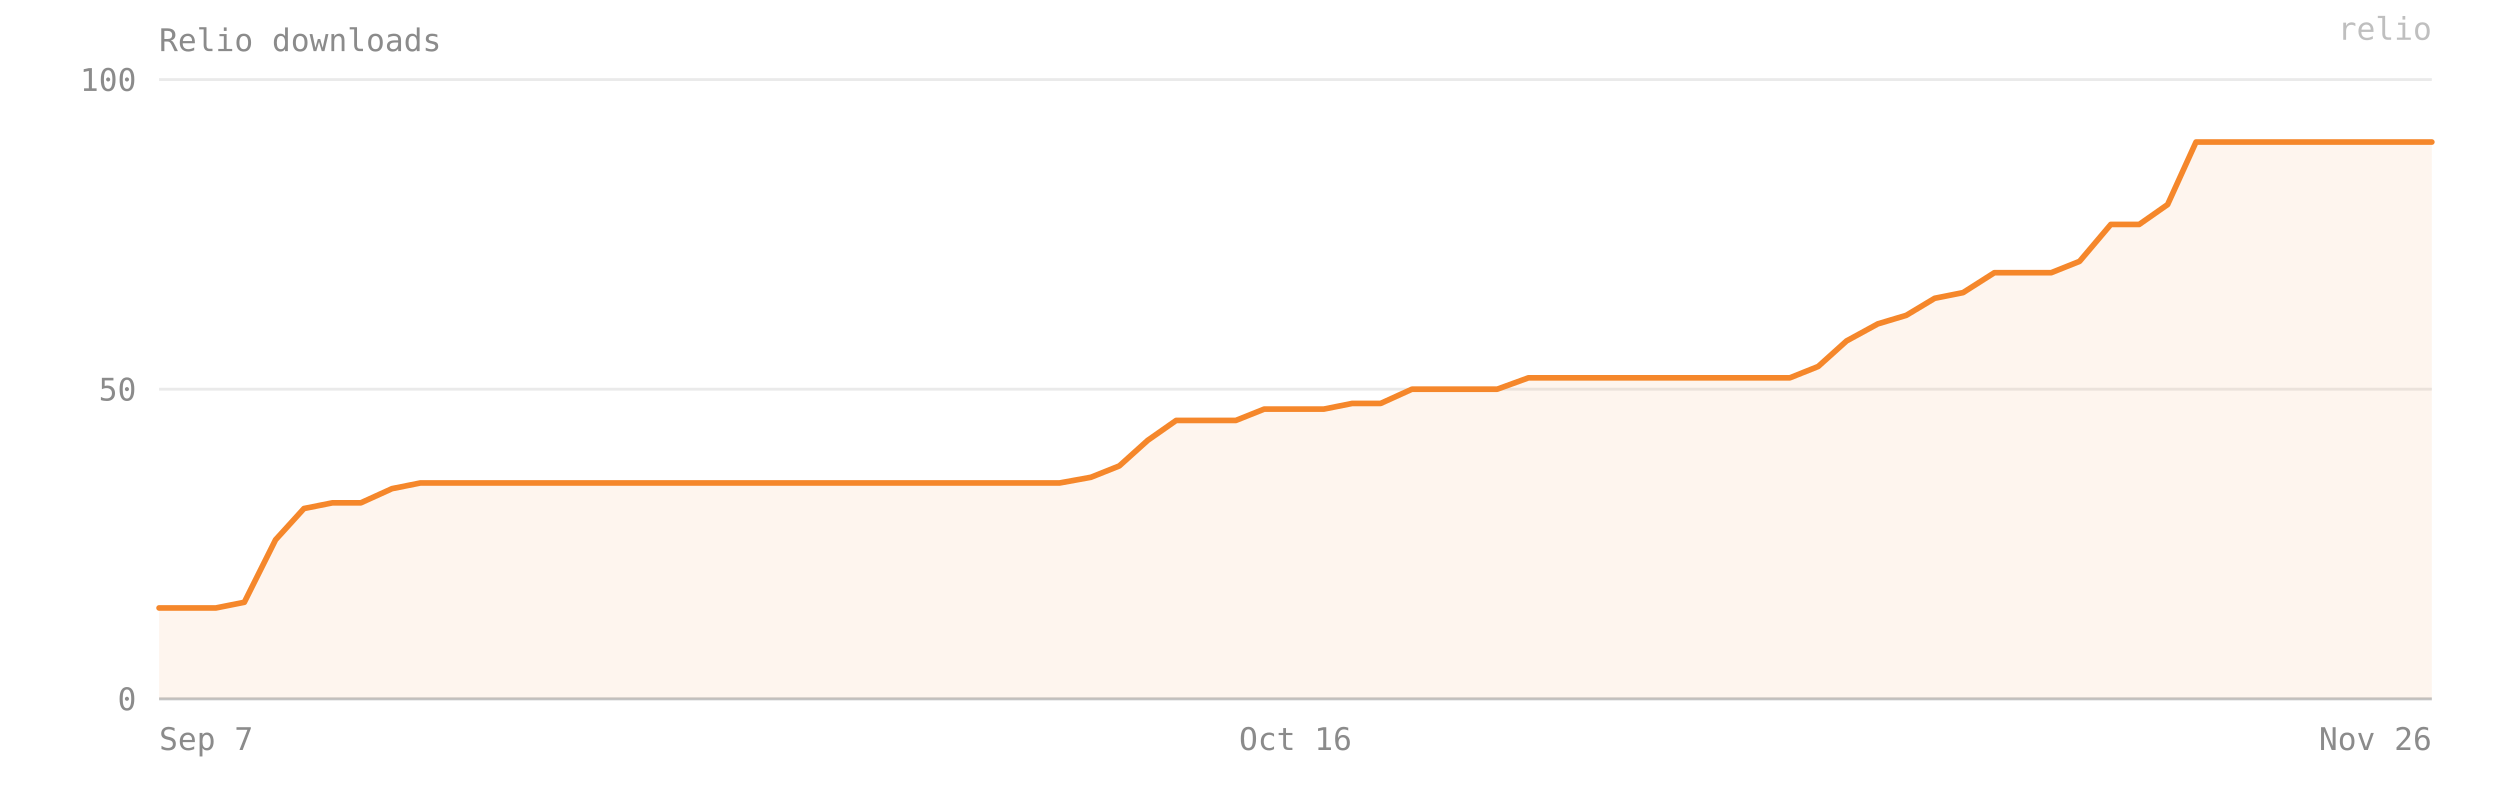
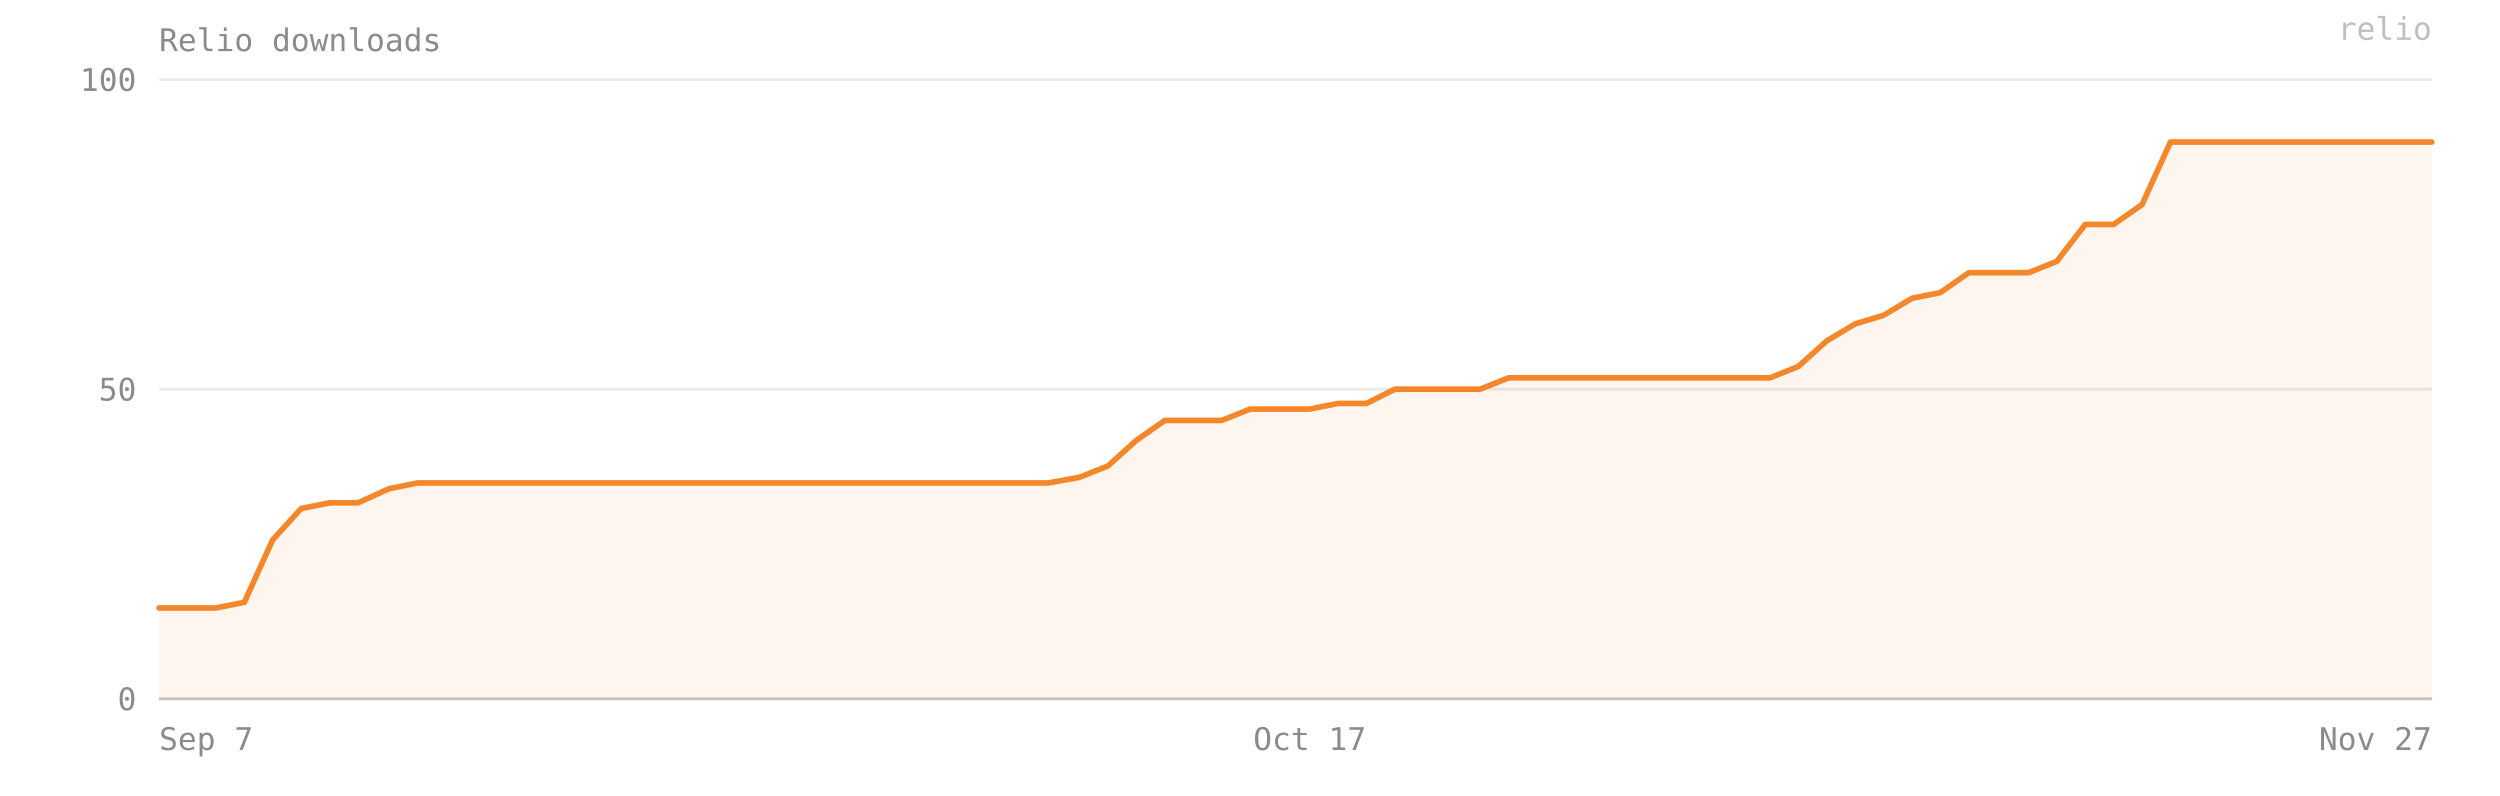
- <svg xmlns="http://www.w3.org/2000/svg" viewBox="0 0 880 280" width="100%" preserveAspectRatio="xMidYMid meet" role="img" aria-label="Relio downloads — 90 on 2026-11-26">
+ <svg xmlns="http://www.w3.org/2000/svg" viewBox="0 0 880 280" width="100%" preserveAspectRatio="xMidYMid meet" role="img" aria-label="Relio downloads — 90 on 2026-11-27">
  <style>text{font-family:ui-monospace, SFMono-Regular, Menlo, Consolas, monospace;font-size:11px;fill:#8b8b8b}</style>
  <text x="56" y="18" font-size="12">Relio downloads</text>
  <line x1="56" y1="246" x2="856" y2="246" stroke="#8b8b8b" stroke-opacity="0.18" />
  <text x="48" y="250" text-anchor="end">0</text>
  <line x1="56" y1="137" x2="856" y2="137" stroke="#8b8b8b" stroke-opacity="0.18" />
  <text x="48" y="141" text-anchor="end">50</text>
  <line x1="56" y1="28" x2="856" y2="28" stroke="#8b8b8b" stroke-opacity="0.18" />
  <text x="48" y="32" text-anchor="end">100</text>
-   <path d="M 56,246 L 56,214 66,214 76,214 86,212 97,190 107,179 117,177 127,177 138,172 148,170 158,170 168,170 179,170 189,170 199,170 209,170 220,170 230,170 240,170 250,170 261,170 271,170 281,170 291,170 302,170 312,170 322,170 332,170 343,170 353,170 363,170 373,170 384,168 394,164 404,155 414,148 425,148 435,148 445,144 456,144 466,144 476,142 486,142 497,137 507,137 517,137 527,137 538,133 548,133 558,133 568,133 579,133 589,133 599,133 609,133 620,133 630,133 640,129 650,120 661,114 671,111 681,105 691,103 702,96 712,96 722,96 732,92 743,79 753,79 763,72 773,50 784,50 794,50 804,50 814,50 825,50 835,50 845,50 856,50 L 856,246 Z" fill="#F5872B" fill-opacity="0.08" />
-   <polyline points="56,214 66,214 76,214 86,212 97,190 107,179 117,177 127,177 138,172 148,170 158,170 168,170 179,170 189,170 199,170 209,170 220,170 230,170 240,170 250,170 261,170 271,170 281,170 291,170 302,170 312,170 322,170 332,170 343,170 353,170 363,170 373,170 384,168 394,164 404,155 414,148 425,148 435,148 445,144 456,144 466,144 476,142 486,142 497,137 507,137 517,137 527,137 538,133 548,133 558,133 568,133 579,133 589,133 599,133 609,133 620,133 630,133 640,129 650,120 661,114 671,111 681,105 691,103 702,96 712,96 722,96 732,92 743,79 753,79 763,72 773,50 784,50 794,50 804,50 814,50 825,50 835,50 845,50 856,50" fill="none" stroke="#F5872B" stroke-width="2" stroke-linejoin="round" stroke-linecap="round" />
+   <path d="M 56,246 L 56,214 66,214 76,214 86,212 96,190 106,179 116,177 126,177 137,172 147,170 157,170 167,170 177,170 187,170 197,170 207,170 218,170 228,170 238,170 248,170 258,170 268,170 278,170 288,170 299,170 309,170 319,170 329,170 339,170 349,170 359,170 369,170 380,168 390,164 400,155 410,148 420,148 430,148 440,144 450,144 461,144 471,142 481,142 491,137 501,137 511,137 521,137 531,133 542,133 552,133 562,133 572,133 582,133 592,133 602,133 612,133 623,133 633,129 643,120 653,114 663,111 673,105 683,103 693,96 704,96 714,96 724,92 734,79 744,79 754,72 764,50 774,50 785,50 795,50 805,50 815,50 825,50 835,50 845,50 856,50 L 856,246 Z" fill="#F5872B" fill-opacity="0.08" />
+   <polyline points="56,214 66,214 76,214 86,212 96,190 106,179 116,177 126,177 137,172 147,170 157,170 167,170 177,170 187,170 197,170 207,170 218,170 228,170 238,170 248,170 258,170 268,170 278,170 288,170 299,170 309,170 319,170 329,170 339,170 349,170 359,170 369,170 380,168 390,164 400,155 410,148 420,148 430,148 440,144 450,144 461,144 471,142 481,142 491,137 501,137 511,137 521,137 531,133 542,133 552,133 562,133 572,133 582,133 592,133 602,133 612,133 623,133 633,129 643,120 653,114 663,111 673,105 683,103 693,96 704,96 714,96 724,92 734,79 744,79 754,72 764,50 774,50 785,50 795,50 805,50 815,50 825,50 835,50 845,50 856,50" fill="none" stroke="#F5872B" stroke-width="2" stroke-linejoin="round" stroke-linecap="round" />
  <line x1="56" y1="246" x2="856" y2="246" stroke="#8b8b8b" stroke-opacity="0.4" />
  <text x="56" y="264" text-anchor="start">Sep 7</text>
-   <text x="456" y="264" text-anchor="middle">Oct 16</text>
-   <text x="856" y="264" text-anchor="end">Nov 26</text>
+   <text x="461" y="264" text-anchor="middle">Oct 17</text>
+   <text x="856" y="264" text-anchor="end">Nov 27</text>
  <text x="856" y="14" text-anchor="end" fill="#F5872B" fill-opacity="0.55" font-size="10">relio</text>
</svg>
